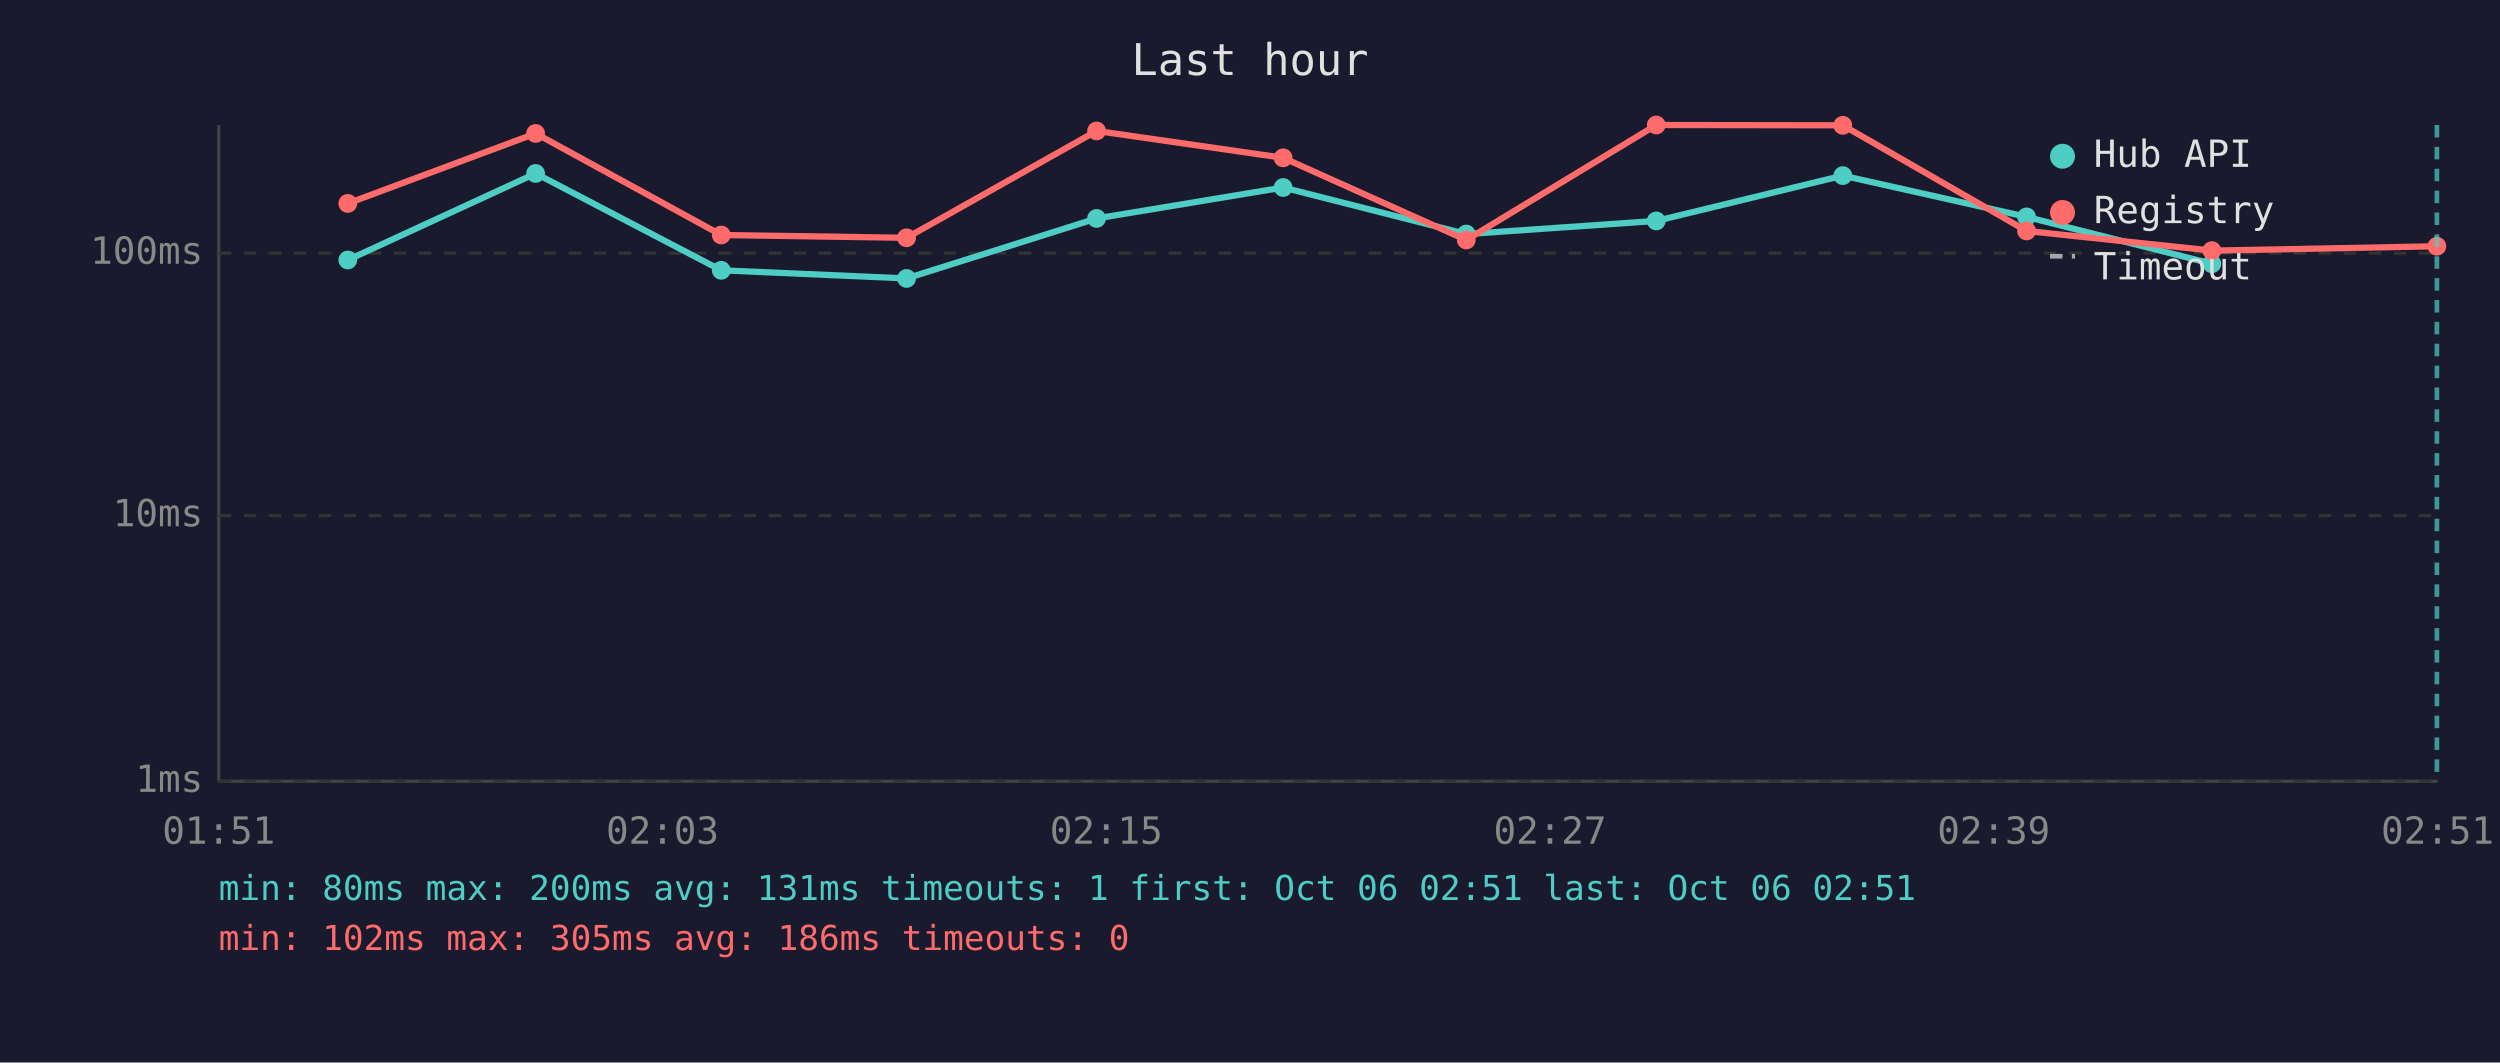
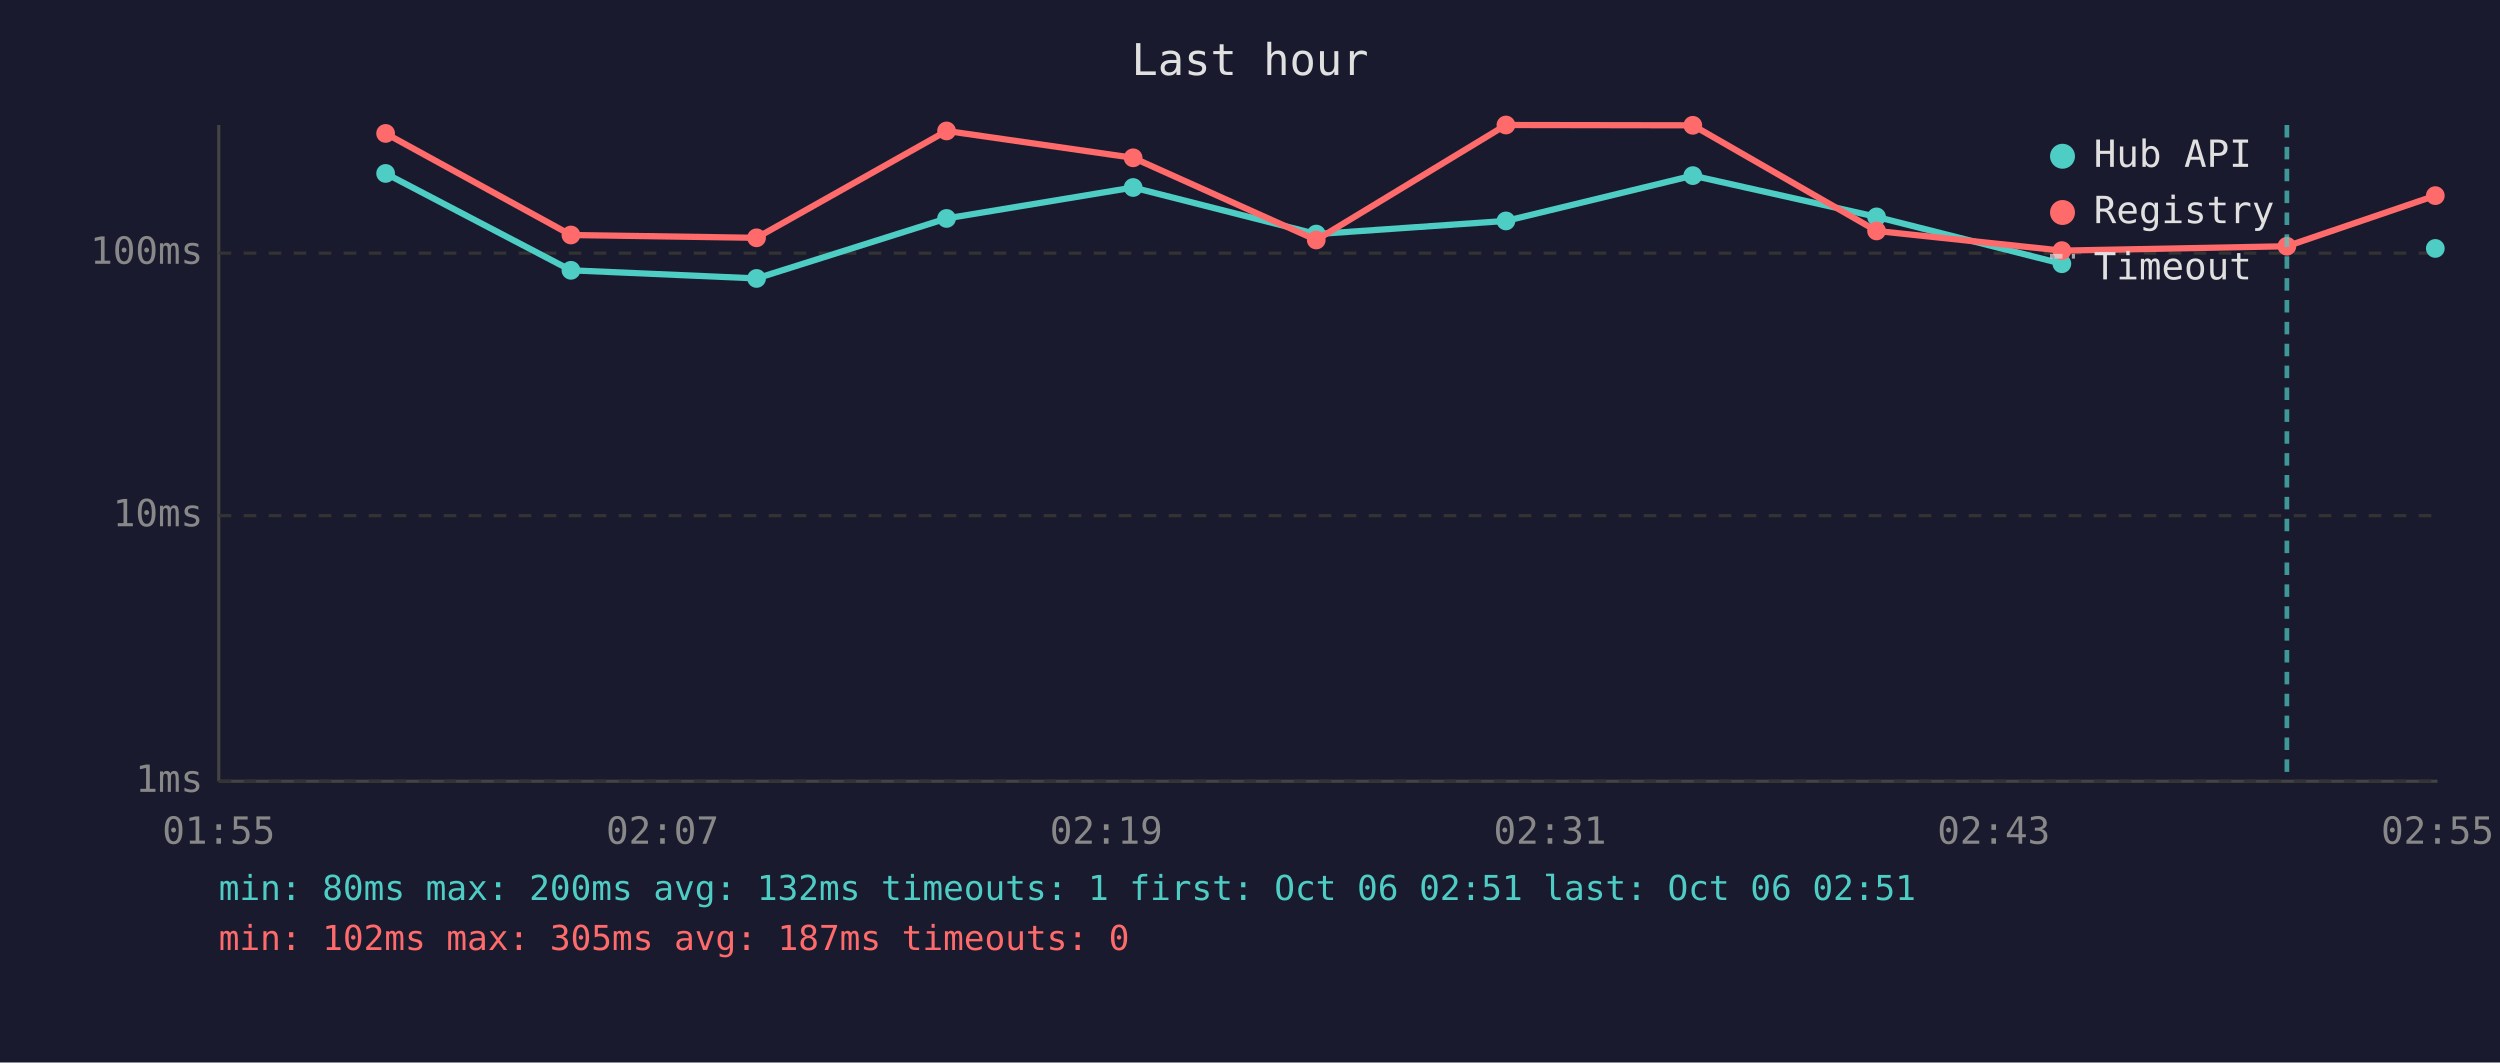
<svg xmlns="http://www.w3.org/2000/svg" viewBox="0 0 800 340" font-family="monospace" font-size="12">
  <rect width="800" height="340" fill="#1a1a2e" />
  <text x="400" y="24" fill="#e0e0e0" font-size="14" text-anchor="middle">Last hour</text>
  <line x1="70" y1="40" x2="70" y2="250" stroke="#444" stroke-width="1" />
  <line x1="70" y1="250" x2="780" y2="250" stroke="#444" stroke-width="1" />
  <line x1="70" y1="250" x2="780" y2="250" stroke="#333" stroke-width="1" stroke-dasharray="4" />
  <text x="65" y="250" fill="#888" text-anchor="end" dominant-baseline="middle">1ms</text>
  <line x1="70" y1="165" x2="780" y2="165" stroke="#333" stroke-width="1" stroke-dasharray="4" />
  <text x="65" y="165" fill="#888" text-anchor="end" dominant-baseline="middle">10ms</text>
  <line x1="70" y1="81" x2="780" y2="81" stroke="#333" stroke-width="1" stroke-dasharray="4" />
  <text x="65" y="81" fill="#888" text-anchor="end" dominant-baseline="middle">100ms</text>
-   <text x="70" y="270" fill="#888" text-anchor="middle">01:51</text>
-   <text x="212" y="270" fill="#888" text-anchor="middle">02:03</text>
-   <text x="354" y="270" fill="#888" text-anchor="middle">02:15</text>
-   <text x="496" y="270" fill="#888" text-anchor="middle">02:27</text>
-   <text x="638" y="270" fill="#888" text-anchor="middle">02:39</text>
-   <text x="780" y="270" fill="#888" text-anchor="middle">02:51</text>
-   <polyline points="111.3,83.2 171.4,55.5 230.8,86.5 290.1,89.1 350.9,69.9 410.6,60.0 469.2,74.9 530.0,70.7 589.7,56.2 648.5,69.4 707.8,84.4" fill="none" stroke="#4ecdc4" stroke-width="2" opacity="1" />
-   <circle cx="111.3" cy="83.2" r="3" fill="#4ecdc4" />
-   <circle cx="171.4" cy="55.5" r="3" fill="#4ecdc4" />
-   <circle cx="230.8" cy="86.5" r="3" fill="#4ecdc4" />
-   <circle cx="290.1" cy="89.1" r="3" fill="#4ecdc4" />
-   <circle cx="350.9" cy="69.9" r="3" fill="#4ecdc4" />
-   <circle cx="410.6" cy="60.0" r="3" fill="#4ecdc4" />
-   <circle cx="469.2" cy="74.9" r="3" fill="#4ecdc4" />
-   <circle cx="530.0" cy="70.7" r="3" fill="#4ecdc4" />
-   <circle cx="589.7" cy="56.2" r="3" fill="#4ecdc4" />
-   <circle cx="648.5" cy="69.4" r="3" fill="#4ecdc4" />
-   <circle cx="707.8" cy="84.4" r="3" fill="#4ecdc4" />
-   <polyline points="111.3,65.1 171.4,42.7 230.8,75.2 290.1,76.1 350.9,41.9 410.6,50.5 469.2,76.8 530.0,40.0 589.7,40.1 648.5,73.9 707.8,80.2 779.8,78.8" fill="none" stroke="#ff6b6b" stroke-width="2" opacity="1" />
-   <circle cx="111.3" cy="65.1" r="3" fill="#ff6b6b" />
-   <circle cx="171.4" cy="42.7" r="3" fill="#ff6b6b" />
-   <circle cx="230.8" cy="75.2" r="3" fill="#ff6b6b" />
-   <circle cx="290.1" cy="76.1" r="3" fill="#ff6b6b" />
-   <circle cx="350.9" cy="41.9" r="3" fill="#ff6b6b" />
-   <circle cx="410.6" cy="50.5" r="3" fill="#ff6b6b" />
-   <circle cx="469.2" cy="76.8" r="3" fill="#ff6b6b" />
-   <circle cx="530.0" cy="40.0" r="3" fill="#ff6b6b" />
-   <circle cx="589.7" cy="40.1" r="3" fill="#ff6b6b" />
-   <circle cx="648.5" cy="73.9" r="3" fill="#ff6b6b" />
-   <circle cx="707.8" cy="80.2" r="3" fill="#ff6b6b" />
-   <circle cx="779.8" cy="78.8" r="3" fill="#ff6b6b" />
-   <line x1="779.8" y1="40" x2="779.8" y2="250" stroke="#4ecdc4" stroke-width="1.5" stroke-dasharray="4,3" opacity="0.7" />
+   <text x="70" y="270" fill="#888" text-anchor="middle">01:55</text>
+   <text x="212" y="270" fill="#888" text-anchor="middle">02:07</text>
+   <text x="354" y="270" fill="#888" text-anchor="middle">02:19</text>
+   <text x="496" y="270" fill="#888" text-anchor="middle">02:31</text>
+   <text x="638" y="270" fill="#888" text-anchor="middle">02:43</text>
+   <text x="780" y="270" fill="#888" text-anchor="middle">02:55</text>
+   <polyline points="123.4,55.5 182.7,86.5 242.1,89.1 302.9,69.9 362.6,60.0 421.2,74.9 481.9,70.7 541.7,56.2 600.5,69.4 659.8,84.4" fill="none" stroke="#4ecdc4" stroke-width="2" opacity="1" />
+   <circle cx="123.4" cy="55.5" r="3" fill="#4ecdc4" />
+   <circle cx="182.7" cy="86.5" r="3" fill="#4ecdc4" />
+   <circle cx="242.1" cy="89.1" r="3" fill="#4ecdc4" />
+   <circle cx="302.9" cy="69.9" r="3" fill="#4ecdc4" />
+   <circle cx="362.6" cy="60.0" r="3" fill="#4ecdc4" />
+   <circle cx="421.2" cy="74.9" r="3" fill="#4ecdc4" />
+   <circle cx="481.9" cy="70.7" r="3" fill="#4ecdc4" />
+   <circle cx="541.7" cy="56.2" r="3" fill="#4ecdc4" />
+   <circle cx="600.5" cy="69.4" r="3" fill="#4ecdc4" />
+   <circle cx="659.8" cy="84.4" r="3" fill="#4ecdc4" />
+   <circle cx="779.3" cy="79.5" r="3" fill="#4ecdc4" />
+   <polyline points="123.4,42.7 182.7,75.2 242.1,76.1 302.9,41.9 362.6,50.5 421.2,76.8 481.9,40.0 541.7,40.1 600.5,73.9 659.8,80.2 731.8,78.8 779.3,62.6" fill="none" stroke="#ff6b6b" stroke-width="2" opacity="1" />
+   <circle cx="123.4" cy="42.7" r="3" fill="#ff6b6b" />
+   <circle cx="182.7" cy="75.2" r="3" fill="#ff6b6b" />
+   <circle cx="242.1" cy="76.1" r="3" fill="#ff6b6b" />
+   <circle cx="302.9" cy="41.9" r="3" fill="#ff6b6b" />
+   <circle cx="362.6" cy="50.5" r="3" fill="#ff6b6b" />
+   <circle cx="421.2" cy="76.8" r="3" fill="#ff6b6b" />
+   <circle cx="481.9" cy="40.0" r="3" fill="#ff6b6b" />
+   <circle cx="541.7" cy="40.1" r="3" fill="#ff6b6b" />
+   <circle cx="600.5" cy="73.9" r="3" fill="#ff6b6b" />
+   <circle cx="659.8" cy="80.2" r="3" fill="#ff6b6b" />
+   <circle cx="731.8" cy="78.8" r="3" fill="#ff6b6b" />
+   <circle cx="779.3" cy="62.6" r="3" fill="#ff6b6b" />
+   <line x1="731.8" y1="40" x2="731.8" y2="250" stroke="#4ecdc4" stroke-width="1.5" stroke-dasharray="4,3" opacity="0.7" />
  <circle cx="660" cy="50" r="4" fill="#4ecdc4" />
  <text x="670" y="50" fill="#e0e0e0" dominant-baseline="middle">Hub API</text>
  <circle cx="660" cy="68" r="4" fill="#ff6b6b" />
  <text x="670" y="68" fill="#e0e0e0" dominant-baseline="middle">Registry</text>
  <line x1="656" y1="82" x2="664" y2="82" stroke="#e0e0e0" stroke-width="1.5" stroke-dasharray="4,3" opacity="0.7" />
  <text x="670" y="86" fill="#e0e0e0" dominant-baseline="middle">Timeout</text>
-   <text x="70" y="288" fill="#4ecdc4" font-size="11">min: 80ms  max: 200ms  avg: 131ms  timeouts: 1  first: Oct 06 02:51  last: Oct 06 02:51</text>
-   <text x="70" y="304" fill="#ff6b6b" font-size="11">min: 102ms  max: 305ms  avg: 186ms  timeouts: 0</text>
+   <text x="70" y="288" fill="#4ecdc4" font-size="11">min: 80ms  max: 200ms  avg: 132ms  timeouts: 1  first: Oct 06 02:51  last: Oct 06 02:51</text>
+   <text x="70" y="304" fill="#ff6b6b" font-size="11">min: 102ms  max: 305ms  avg: 187ms  timeouts: 0</text>
</svg>
